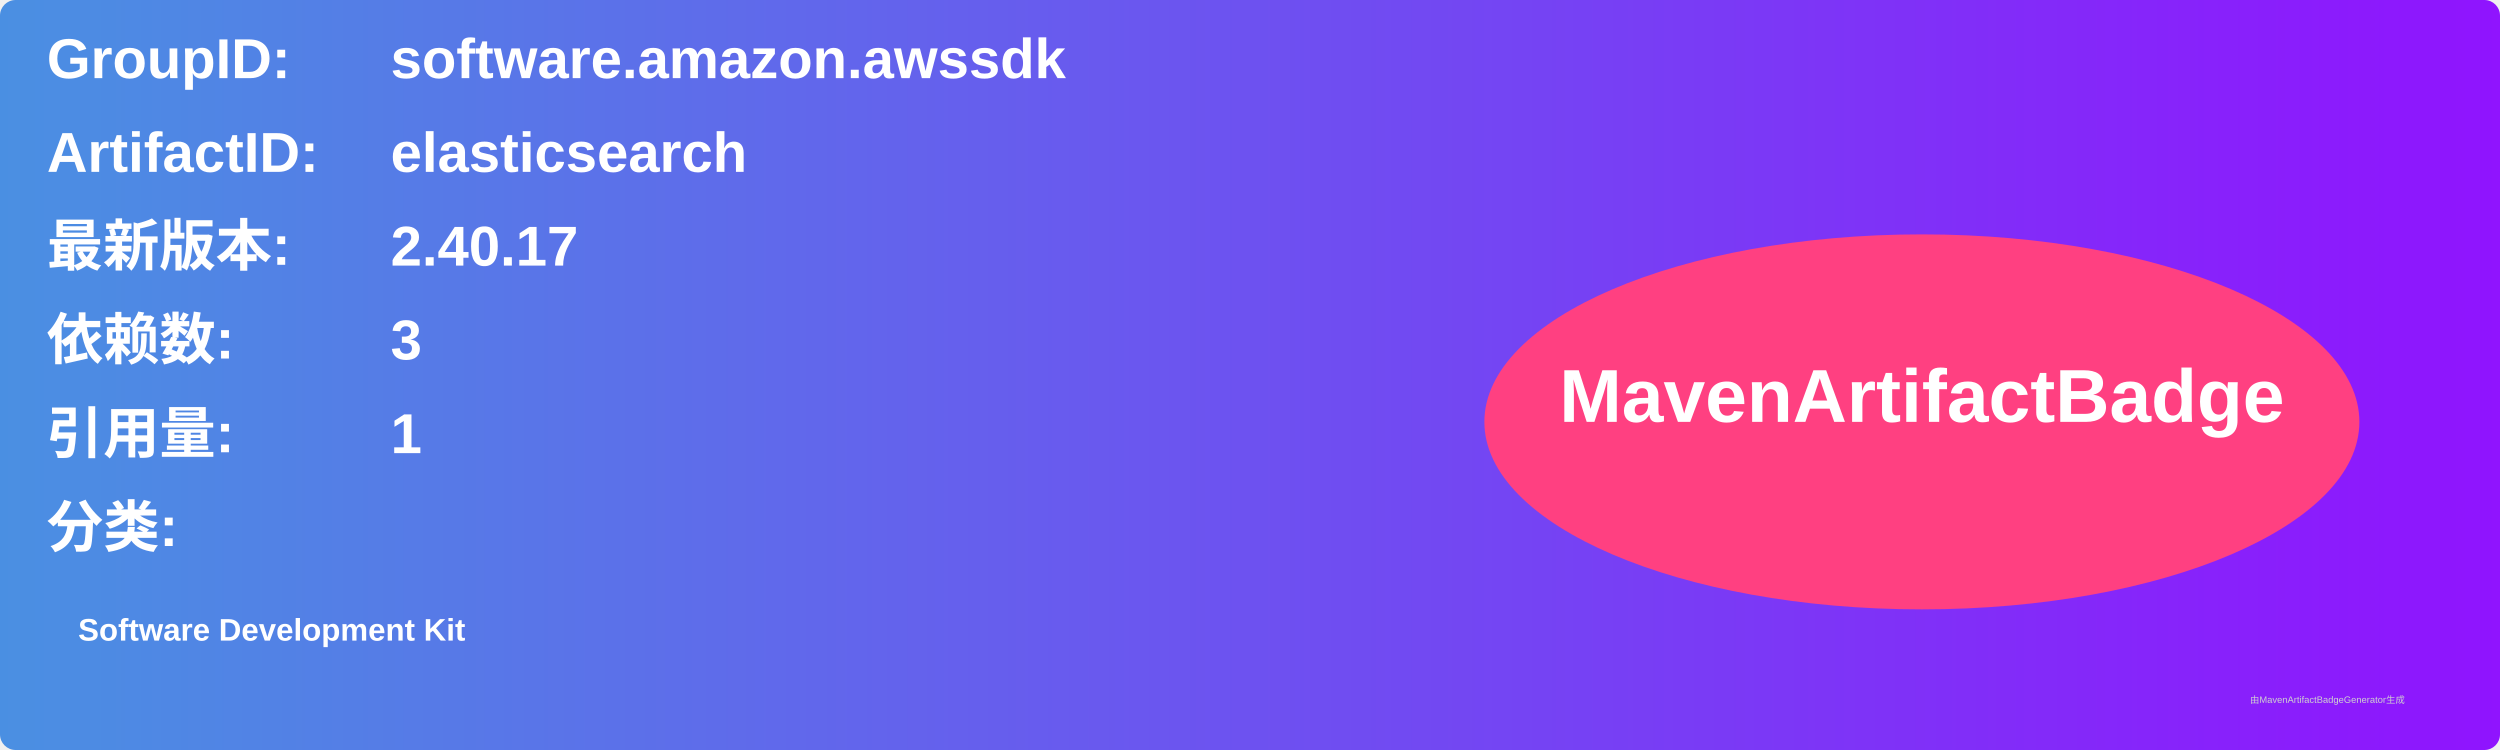
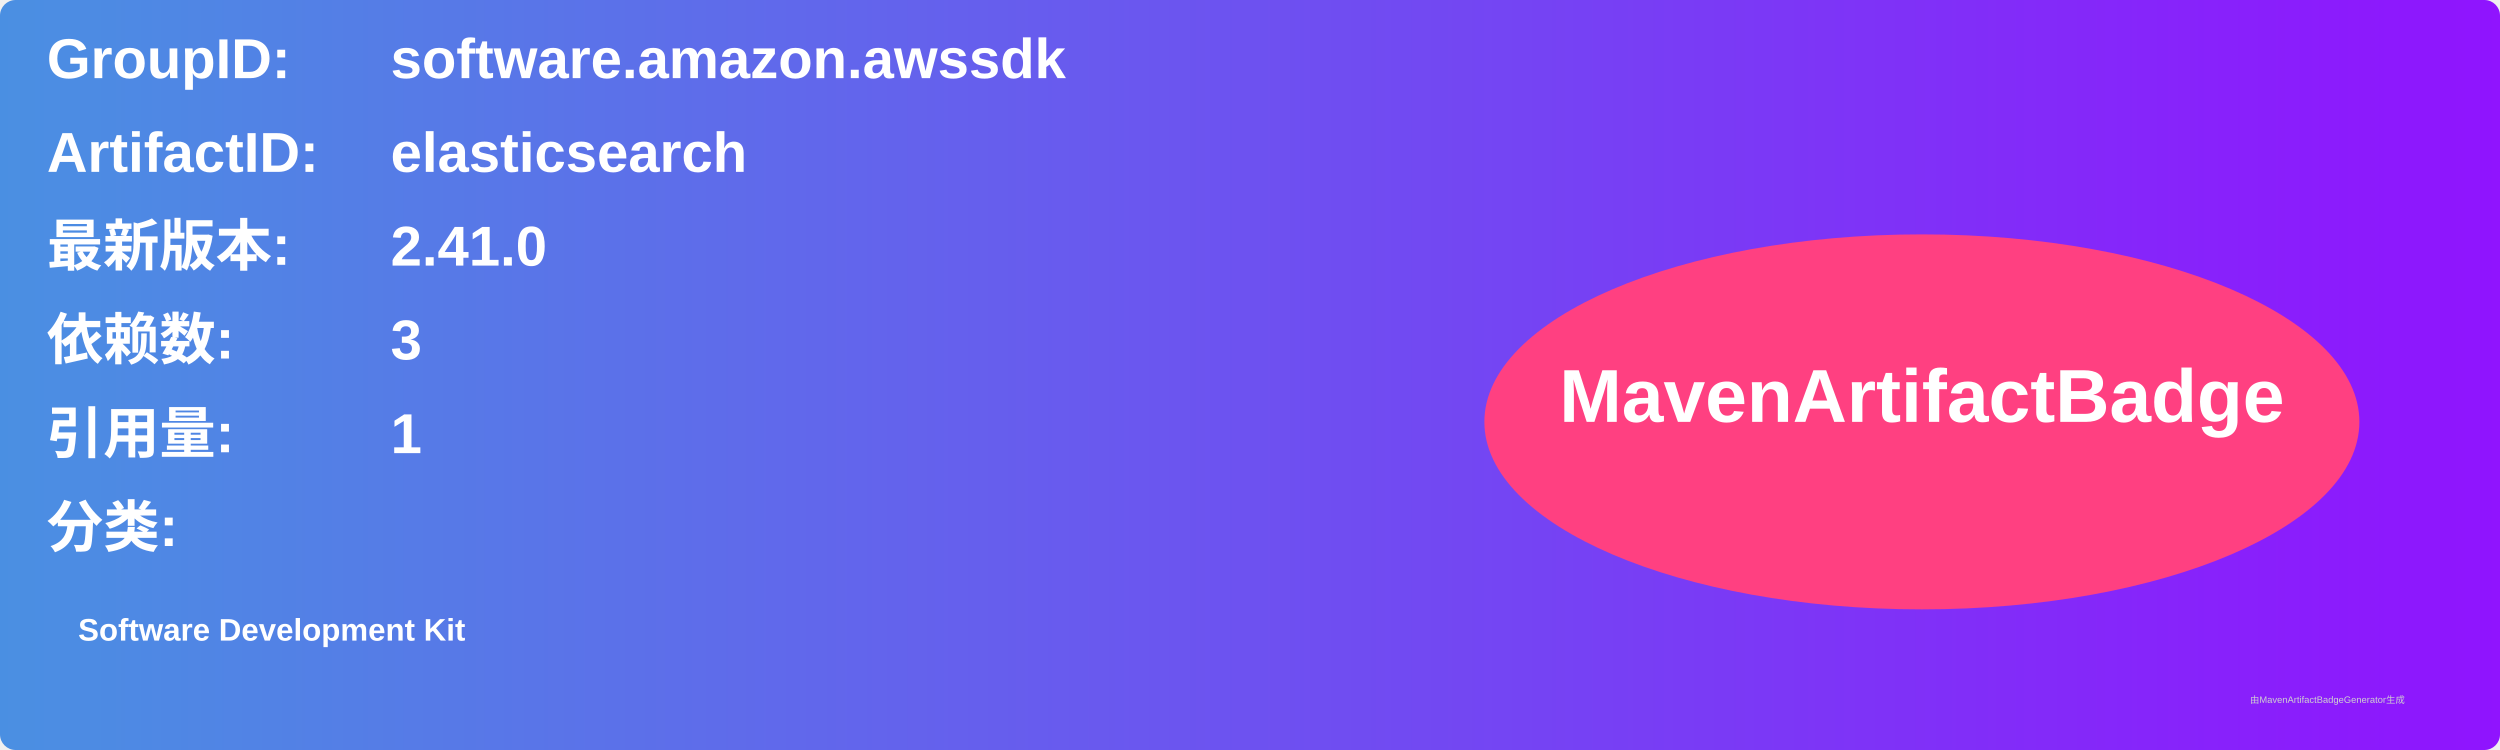
<svg xmlns="http://www.w3.org/2000/svg" width="800" height="240" viewBox="0 0 800 240">
  <linearGradient id="grad" x1="0%" y1="0%" x2="100%" y2="0%">
    <stop offset="0%" stop-color="#4a90e2" />
    <stop offset="100%" stop-color="#9013fe" />
  </linearGradient>
  <rect width="100%" height="100%" rx="5" ry="5" fill="url(#grad)" />
  <g transform="translate(15, 15)">
    <text x="0" y="10" font-family="Arial" font-size="18" fill="white" font-weight="bold" width="260">GroupID:</text>
    <text x="110" y="10" font-family="Arial" font-size="18" fill="white" font-weight="bold" width="460">software.amazon.awssdk</text>
    <text x="0" y="40" font-family="Arial" font-size="18" fill="white" font-weight="bold" width="260">ArtifactID:</text>
    <text x="110" y="40" font-family="Arial" font-size="18" fill="white" font-weight="bold" width="460">elasticsearch</text>
    <text x="0" y="70" font-family="Arial" font-size="18" fill="white" font-weight="bold">最新版本:</text>
    <text x="110" y="70" font-family="Arial" font-size="18" fill="white" font-weight="bold">
-       <tspan font-weight="bold">2.40.17</tspan>
+       <tspan font-weight="bold">2.41.0</tspan>
    </text>
    <text x="0" y="100" font-family="Arial" font-size="18" fill="white" font-weight="bold">依赖数: </text>
    <text x="110" y="100" font-family="Arial" font-size="18" fill="white">
      <tspan font-weight="bold">3</tspan>
    </text>
    <text x="0" y="130" font-family="Arial" font-size="18" fill="white" font-weight="bold">引用量: </text>
    <text x="110" y="130" font-family="Arial" font-size="18" fill="white">
      <tspan font-weight="bold">1</tspan>
    </text>
    <text x="0" y="160" font-family="Arial" font-size="18" fill="white" font-weight="bold">分类:</text>
    <text x="10" y="190" font-family="Arial" font-size="10" fill="white">
      <tspan font-weight="bold">Software Development Kit</tspan>
    </text>
    <ellipse cx="600" cy="120" rx="140" ry="60" fill="#ff4081" />
    <text x="600" y="120" text-anchor="middle" font-family="Arial" font-size="24" fill="white" font-weight="bold">MavenArtifactBadge</text>
  </g>
  <text x="720" y="225" font-family="Arial" font-size="3" fill="#d0d0d0">由MavenArtifactBadgeGenerator生成</text>
</svg>
